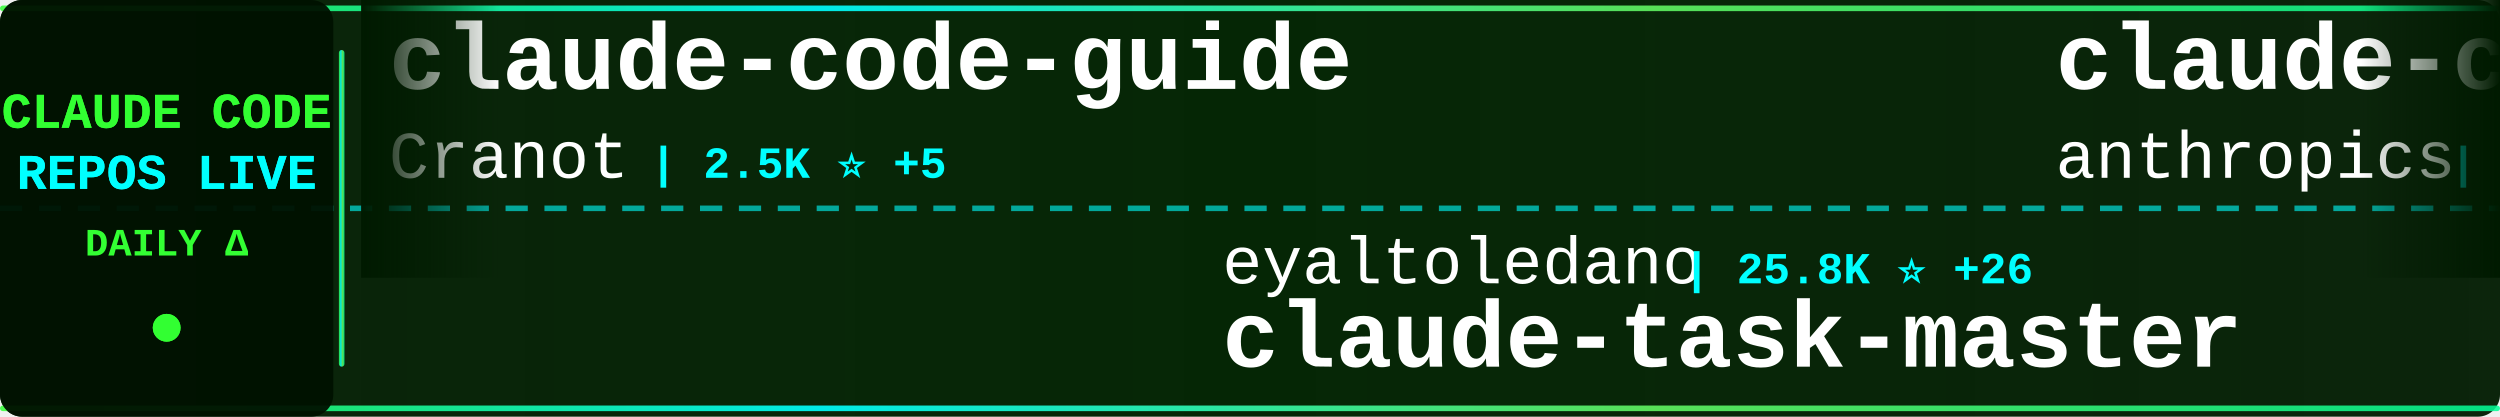
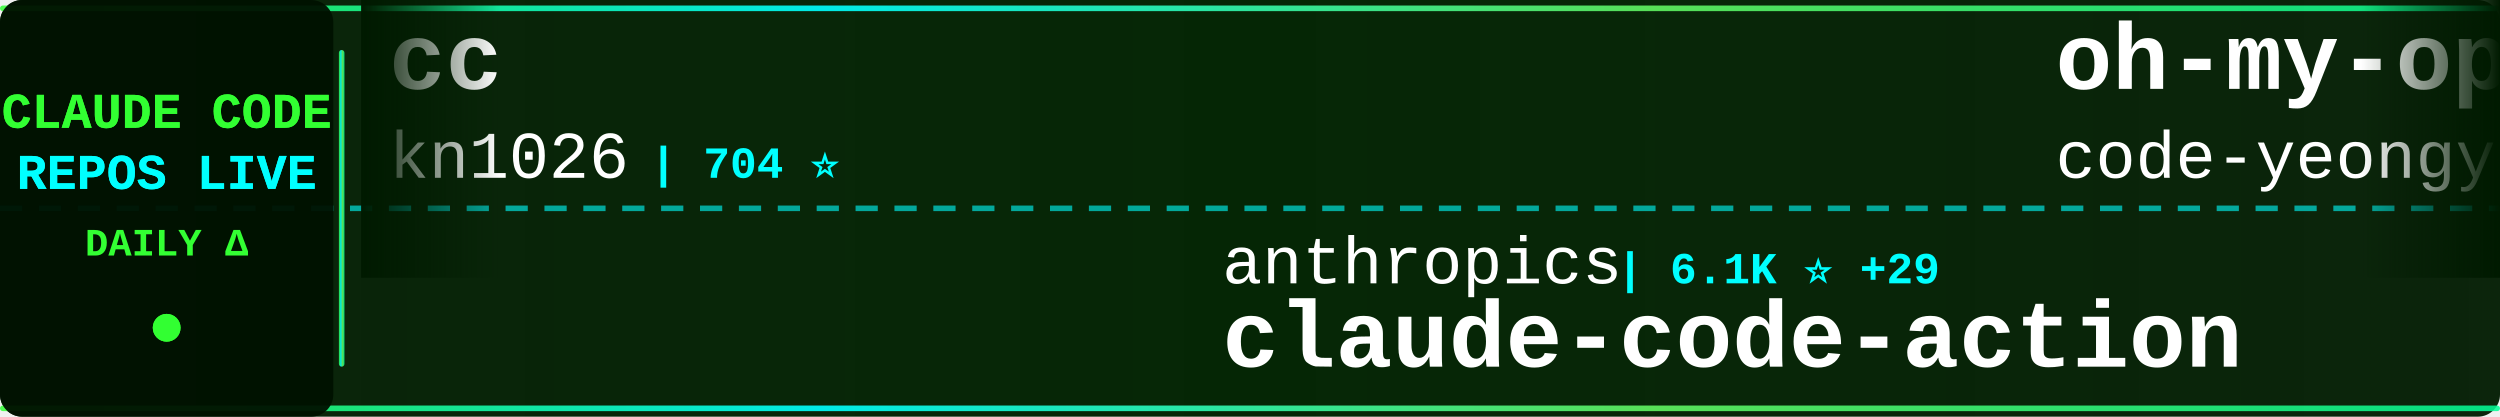
<svg xmlns="http://www.w3.org/2000/svg" width="900" height="150">
  <defs>
    <linearGradient id="tickerBg" x1="0%" y1="0%" x2="100%" y2="0%">
      <stop offset="0%" style="stop-color:#001a00;stop-opacity:0.95" />
      <stop offset="50%" style="stop-color:#002200;stop-opacity:0.98" />
      <stop offset="100%" style="stop-color:#001a00;stop-opacity:0.95" />
    </linearGradient>
    <linearGradient id="borderGrad" x1="0%" y1="0%" x2="100%" y2="0%">
      <stop offset="0%" style="stop-color:#33ff33;stop-opacity:0.85">
        <animate attributeName="stop-opacity" values="0.85;1;0.85" dur="2s" repeatCount="indefinite" />
      </stop>
      <stop offset="33%" style="stop-color:#00ffff;stop-opacity:0.9">
        <animate attributeName="stop-opacity" values="0.9;1;0.9" dur="2.2s" repeatCount="indefinite" />
      </stop>
      <stop offset="66%" style="stop-color:#66ff66;stop-opacity:0.85">
        <animate attributeName="stop-opacity" values="0.85;1;0.85" dur="1.8s" repeatCount="indefinite" />
      </stop>
      <stop offset="100%" style="stop-color:#00ff99;stop-opacity:0.85">
        <animate attributeName="stop-opacity" values="0.85;1;0.85" dur="2s" repeatCount="indefinite" />
      </stop>
    </linearGradient>
    <filter id="textGlow">
      <feGaussianBlur stdDeviation="0.1" result="coloredBlur" />
      <feMerge>
        <feMergeNode in="coloredBlur" />
        <feMergeNode in="SourceGraphic" />
      </feMerge>
    </filter>
    <filter id="metricGlow">
      <feGaussianBlur stdDeviation="0.2" result="coloredBlur" />
      <feMerge>
        <feMergeNode in="coloredBlur" />
        <feMergeNode in="SourceGraphic" />
      </feMerge>
    </filter>
    <linearGradient id="leftFade" x1="0%" y1="0%" x2="100%" y2="0%">
      <stop offset="0%" style="stop-color:#001a00;stop-opacity:1" />
      <stop offset="100%" style="stop-color:#001a00;stop-opacity:0" />
    </linearGradient>
    <linearGradient id="rightFade" x1="0%" y1="0%" x2="100%" y2="0%">
      <stop offset="0%" style="stop-color:#001a00;stop-opacity:0" />
      <stop offset="100%" style="stop-color:#001a00;stop-opacity:1" />
    </linearGradient>
  </defs>
  <rect width="900" height="150" fill="url(#tickerBg)" rx="8" />
  <rect x="0" y="2" width="900" height="2" fill="url(#borderGrad)" rx="1" />
  <rect x="0" y="146" width="900" height="2" fill="url(#borderGrad)" rx="1" />
  <line x1="0" y1="75" x2="900" y2="75" stroke="#00ffff" stroke-width="2" stroke-dasharray="8 6" opacity="0.6" />
  <rect x="0" y="0" width="120" height="150" fill="#001100" opacity="0.95" rx="8" />
  <text x="60" y="46" font-family="'Courier New', monospace" font-size="18" font-weight="bold" fill="#33ff33" text-anchor="middle" filter="url(#textGlow)">
    CLAUDE CODE
  </text>
  <text x="60" y="68" font-family="'Courier New', monospace" font-size="18" font-weight="bold" fill="#00ffff" text-anchor="middle" filter="url(#textGlow)">
    REPOS LIVE
  </text>
  <text x="60" y="92" font-family="'Courier New', monospace" font-size="14" font-weight="bold" fill="#33ff33" text-anchor="middle">
    DAILY Δ
  </text>
  <circle cx="60" cy="118" r="5" fill="#33ff33" filter="url(#metricGlow)">
    <animate attributeName="r" values="4;6;4" dur="1.5s" repeatCount="indefinite" />
    <animate attributeName="opacity" values="0.6;1;0.6" dur="1.5s" repeatCount="indefinite" />
  </circle>
  <rect x="122" y="18" width="2" height="114" fill="url(#borderGrad)" rx="1" />
  <clipPath id="tickerClip">
    <rect x="130" y="0" width="770" height="150" />
  </clipPath>
  <g clip-path="url(#tickerClip)">
    <g id="tickerItems">
      <animateTransform attributeName="transform" attributeType="XML" type="translate" from="0 0" to="-3000 0" dur="54s" repeatCount="indefinite" />
      <g transform="translate(0, 0)">
-         <text x="140" y="32" font-family="'Courier New', monospace" font-size="34" font-weight="bold" fill="#ffffff">claude-code-guide</text>
-         <text x="140" y="64" font-family="'Courier New', monospace" font-size="24" font-weight="normal" fill="#ffffff" opacity="1.0">Cranot</text>
-         <text x="234" y="64" font-family="'Courier New', monospace" font-size="16" font-weight="bold" fill="#00ffff"> | 2.5K ⭐ +5</text>
+         <text x="140" y="32" font-family="'Courier New', monospace" font-size="34" font-weight="bold" fill="#ffffff">cc</text>
+         <text x="140" y="64" font-family="'Courier New', monospace" font-size="24" font-weight="normal" fill="#ffffff" opacity="1.0">kn1026</text>
+         <text x="234" y="64" font-family="'Courier New', monospace" font-size="16" font-weight="bold" fill="#00ffff"> | 704 ⭐</text>
      </g>
      <g transform="translate(300, 0)">
-         <text x="140" y="102" font-family="'Courier New', monospace" font-size="24" font-weight="normal" fill="#ffffff" opacity="1.0">eyaltoledano</text>
-         <text x="306" y="102" font-family="'Courier New', monospace" font-size="16" font-weight="bold" fill="#00ffff"> | 25.8K ⭐ +26</text>
-         <text x="140" y="132" font-family="'Courier New', monospace" font-size="34" font-weight="bold" fill="#ffffff">claude-task-master</text>
+         <text x="140" y="102" font-family="'Courier New', monospace" font-size="24" font-weight="normal" fill="#ffffff" opacity="1.0">anthropics</text>
+         <text x="282" y="102" font-family="'Courier New', monospace" font-size="16" font-weight="bold" fill="#00ffff"> | 6.1K ⭐ +29</text>
+         <text x="140" y="132" font-family="'Courier New', monospace" font-size="34" font-weight="bold" fill="#ffffff">claude-code-action</text>
      </g>
      <g transform="translate(600, 0)">
-         <text x="140" y="32" font-family="'Courier New', monospace" font-size="34" font-weight="bold" fill="#ffffff">claude-code-security-rev...</text>
-         <text x="140" y="64" font-family="'Courier New', monospace" font-size="24" font-weight="normal" fill="#ffffff" opacity="1.0">anthropics</text>
-         <text x="282" y="64" font-family="'Courier New', monospace" font-size="16" font-weight="bold" fill="#00ffff"> | 3.7K ⭐ +26</text>
+         <text x="140" y="32" font-family="'Courier New', monospace" font-size="34" font-weight="bold" fill="#ffffff">oh-my-openagent</text>
+         <text x="140" y="64" font-family="'Courier New', monospace" font-size="24" font-weight="normal" fill="#ffffff" opacity="1.0">code-yeongyu</text>
+         <text x="306" y="64" font-family="'Courier New', monospace" font-size="16" font-weight="bold" fill="#00ffff"> | 38.5K ⭐ +364</text>
      </g>
      <g transform="translate(900, 0)">
-         <text x="140" y="102" font-family="'Courier New', monospace" font-size="24" font-weight="normal" fill="#ffffff" opacity="1.0">github</text>
-         <text x="234" y="102" font-family="'Courier New', monospace" font-size="16" font-weight="bold" fill="#00ffff"> | 75.3K ⭐ +298</text>
-         <text x="140" y="132" font-family="'Courier New', monospace" font-size="34" font-weight="bold" fill="#ffffff">spec-kit</text>
+         <text x="140" y="102" font-family="'Courier New', monospace" font-size="24" font-weight="normal" fill="#ffffff" opacity="1.0">opactorai</text>
+         <text x="270" y="102" font-family="'Courier New', monospace" font-size="16" font-weight="bold" fill="#00ffff"> | 3.8K ⭐ +14</text>
+         <text x="140" y="132" font-family="'Courier New', monospace" font-size="34" font-weight="bold" fill="#ffffff">Claudable</text>
      </g>
      <g transform="translate(1200, 0)">
-         <text x="140" y="32" font-family="'Courier New', monospace" font-size="34" font-weight="bold" fill="#ffffff">claude-code-prompt-impro...</text>
-         <text x="140" y="64" font-family="'Courier New', monospace" font-size="24" font-weight="normal" fill="#ffffff" opacity="1.0">severity1</text>
-         <text x="270" y="64" font-family="'Courier New', monospace" font-size="16" font-weight="bold" fill="#00ffff"> | 1.2K ⭐ +9</text>
+         <text x="140" y="32" font-family="'Courier New', monospace" font-size="34" font-weight="bold" fill="#ffffff">claude-task-master</text>
+         <text x="140" y="64" font-family="'Courier New', monospace" font-size="24" font-weight="normal" fill="#ffffff" opacity="1.0">eyaltoledano</text>
+         <text x="306" y="64" font-family="'Courier New', monospace" font-size="16" font-weight="bold" fill="#00ffff"> | 25.9K ⭐ +29</text>
      </g>
      <g transform="translate(1500, 0)">
-         <text x="140" y="102" font-family="'Courier New', monospace" font-size="24" font-weight="normal" fill="#ffffff" opacity="1.0">numman-ali</text>
-         <text x="282" y="102" font-family="'Courier New', monospace" font-size="16" font-weight="bold" fill="#00ffff"> | 8.9K ⭐ +35</text>
-         <text x="140" y="132" font-family="'Courier New', monospace" font-size="34" font-weight="bold" fill="#ffffff">openskills</text>
+         <text x="140" y="102" font-family="'Courier New', monospace" font-size="24" font-weight="normal" fill="#ffffff" opacity="1.0">ccplugins</text>
+         <text x="270" y="102" font-family="'Courier New', monospace" font-size="16" font-weight="bold" fill="#00ffff"> | 615 ⭐ +2</text>
+         <text x="140" y="132" font-family="'Courier New', monospace" font-size="34" font-weight="bold" fill="#ffffff">awesome-claude-code-plug...</text>
      </g>
      <g transform="translate(1800, 0)">
-         <text x="140" y="32" font-family="'Courier New', monospace" font-size="34" font-weight="bold" fill="#ffffff">claude-code-sub-agents</text>
-         <text x="140" y="64" font-family="'Courier New', monospace" font-size="24" font-weight="normal" fill="#ffffff" opacity="1.0">lst97</text>
-         <text x="222" y="64" font-family="'Courier New', monospace" font-size="16" font-weight="bold" fill="#00ffff"> | 1.5K ⭐ +4</text>
+         <text x="140" y="32" font-family="'Courier New', monospace" font-size="34" font-weight="bold" fill="#ffffff">wechat-bot</text>
+         <text x="140" y="64" font-family="'Courier New', monospace" font-size="24" font-weight="normal" fill="#ffffff" opacity="1.0">cixingguangming55555</text>
+         <text x="402" y="64" font-family="'Courier New', monospace" font-size="16" font-weight="bold" fill="#00ffff"> | 2.5K ⭐</text>
      </g>
      <g transform="translate(2100, 0)">
-         <text x="140" y="102" font-family="'Courier New', monospace" font-size="24" font-weight="normal" fill="#ffffff" opacity="1.0">opactorai</text>
-         <text x="270" y="102" font-family="'Courier New', monospace" font-size="16" font-weight="bold" fill="#00ffff"> | 3.8K ⭐ +15</text>
-         <text x="140" y="132" font-family="'Courier New', monospace" font-size="34" font-weight="bold" fill="#ffffff">Claudable</text>
+         <text x="140" y="102" font-family="'Courier New', monospace" font-size="24" font-weight="normal" fill="#ffffff" opacity="1.0">bfly123</text>
+         <text x="246" y="102" font-family="'Courier New', monospace" font-size="16" font-weight="bold" fill="#00ffff"> | 1.5K ⭐ +15</text>
+         <text x="140" y="132" font-family="'Courier New', monospace" font-size="34" font-weight="bold" fill="#ffffff">claude_code_bridge</text>
      </g>
      <g transform="translate(2400, 0)">
+         <text x="140" y="32" font-family="'Courier New', monospace" font-size="34" font-weight="bold" fill="#ffffff">my-claude-code-setup</text>
+         <text x="140" y="64" font-family="'Courier New', monospace" font-size="24" font-weight="normal" fill="#ffffff" opacity="1.0">centminmod</text>
+         <text x="282" y="64" font-family="'Courier New', monospace" font-size="16" font-weight="bold" fill="#00ffff"> | 2.0K ⭐ +6</text>
+       </g>
+       <g transform="translate(2700, 0)">
+         <text x="140" y="102" font-family="'Courier New', monospace" font-size="24" font-weight="normal" fill="#ffffff" opacity="1.0">lst97</text>
+         <text x="222" y="102" font-family="'Courier New', monospace" font-size="16" font-weight="bold" fill="#00ffff"> | 1.5K ⭐ +2</text>
+         <text x="140" y="132" font-family="'Courier New', monospace" font-size="34" font-weight="bold" fill="#ffffff">claude-code-sub-agents</text>
+       </g>
+       <g transform="translate(3000, 0)">
+         <text x="140" y="32" font-family="'Courier New', monospace" font-size="34" font-weight="bold" fill="#ffffff">cc</text>
+         <text x="140" y="64" font-family="'Courier New', monospace" font-size="24" font-weight="normal" fill="#ffffff" opacity="1.0">kn1026</text>
+         <text x="234" y="64" font-family="'Courier New', monospace" font-size="16" font-weight="bold" fill="#00ffff"> | 704 ⭐</text>
+       </g>
+       <g transform="translate(3300, 0)">
+         <text x="140" y="102" font-family="'Courier New', monospace" font-size="24" font-weight="normal" fill="#ffffff" opacity="1.0">anthropics</text>
+         <text x="282" y="102" font-family="'Courier New', monospace" font-size="16" font-weight="bold" fill="#00ffff"> | 6.1K ⭐ +29</text>
+         <text x="140" y="132" font-family="'Courier New', monospace" font-size="34" font-weight="bold" fill="#ffffff">claude-code-action</text>
+       </g>
+       <g transform="translate(3600, 0)">
        <text x="140" y="32" font-family="'Courier New', monospace" font-size="34" font-weight="bold" fill="#ffffff">oh-my-openagent</text>
        <text x="140" y="64" font-family="'Courier New', monospace" font-size="24" font-weight="normal" fill="#ffffff" opacity="1.0">code-yeongyu</text>
-         <text x="306" y="64" font-family="'Courier New', monospace" font-size="16" font-weight="bold" fill="#00ffff"> | 38.4K ⭐ +346</text>
-       </g>
-       <g transform="translate(2700, 0)">
-         <text x="140" y="102" font-family="'Courier New', monospace" font-size="24" font-weight="normal" fill="#ffffff" opacity="1.0">browser-use</text>
-         <text x="294" y="102" font-family="'Courier New', monospace" font-size="16" font-weight="bold" fill="#00ffff"> | 80.0K ⭐ +111</text>
-         <text x="140" y="132" font-family="'Courier New', monospace" font-size="34" font-weight="bold" fill="#ffffff">browser-use</text>
-       </g>
-       <g transform="translate(3000, 0)">
-         <text x="140" y="32" font-family="'Courier New', monospace" font-size="34" font-weight="bold" fill="#ffffff">claude-code-guide</text>
-         <text x="140" y="64" font-family="'Courier New', monospace" font-size="24" font-weight="normal" fill="#ffffff" opacity="1.0">Cranot</text>
-         <text x="234" y="64" font-family="'Courier New', monospace" font-size="16" font-weight="bold" fill="#00ffff"> | 2.5K ⭐ +5</text>
-       </g>
-       <g transform="translate(3300, 0)">
-         <text x="140" y="102" font-family="'Courier New', monospace" font-size="24" font-weight="normal" fill="#ffffff" opacity="1.0">eyaltoledano</text>
-         <text x="306" y="102" font-family="'Courier New', monospace" font-size="16" font-weight="bold" fill="#00ffff"> | 25.8K ⭐ +26</text>
-         <text x="140" y="132" font-family="'Courier New', monospace" font-size="34" font-weight="bold" fill="#ffffff">claude-task-master</text>
-       </g>
-       <g transform="translate(3600, 0)">
-         <text x="140" y="32" font-family="'Courier New', monospace" font-size="34" font-weight="bold" fill="#ffffff">claude-code-security-rev...</text>
-         <text x="140" y="64" font-family="'Courier New', monospace" font-size="24" font-weight="normal" fill="#ffffff" opacity="1.0">anthropics</text>
-         <text x="282" y="64" font-family="'Courier New', monospace" font-size="16" font-weight="bold" fill="#00ffff"> | 3.7K ⭐ +26</text>
+         <text x="306" y="64" font-family="'Courier New', monospace" font-size="16" font-weight="bold" fill="#00ffff"> | 38.5K ⭐ +364</text>
      </g>
      <g transform="translate(3900, 0)">
-         <text x="140" y="102" font-family="'Courier New', monospace" font-size="24" font-weight="normal" fill="#ffffff" opacity="1.0">github</text>
-         <text x="234" y="102" font-family="'Courier New', monospace" font-size="16" font-weight="bold" fill="#00ffff"> | 75.3K ⭐ +298</text>
-         <text x="140" y="132" font-family="'Courier New', monospace" font-size="34" font-weight="bold" fill="#ffffff">spec-kit</text>
+         <text x="140" y="102" font-family="'Courier New', monospace" font-size="24" font-weight="normal" fill="#ffffff" opacity="1.0">opactorai</text>
+         <text x="270" y="102" font-family="'Courier New', monospace" font-size="16" font-weight="bold" fill="#00ffff"> | 3.8K ⭐ +14</text>
+         <text x="140" y="132" font-family="'Courier New', monospace" font-size="34" font-weight="bold" fill="#ffffff">Claudable</text>
      </g>
    </g>
  </g>
  <rect x="130" y="0" width="50" height="100" fill="url(#leftFade)" />
  <rect x="850" y="0" width="50" height="100" fill="url(#rightFade)" />
</svg>
